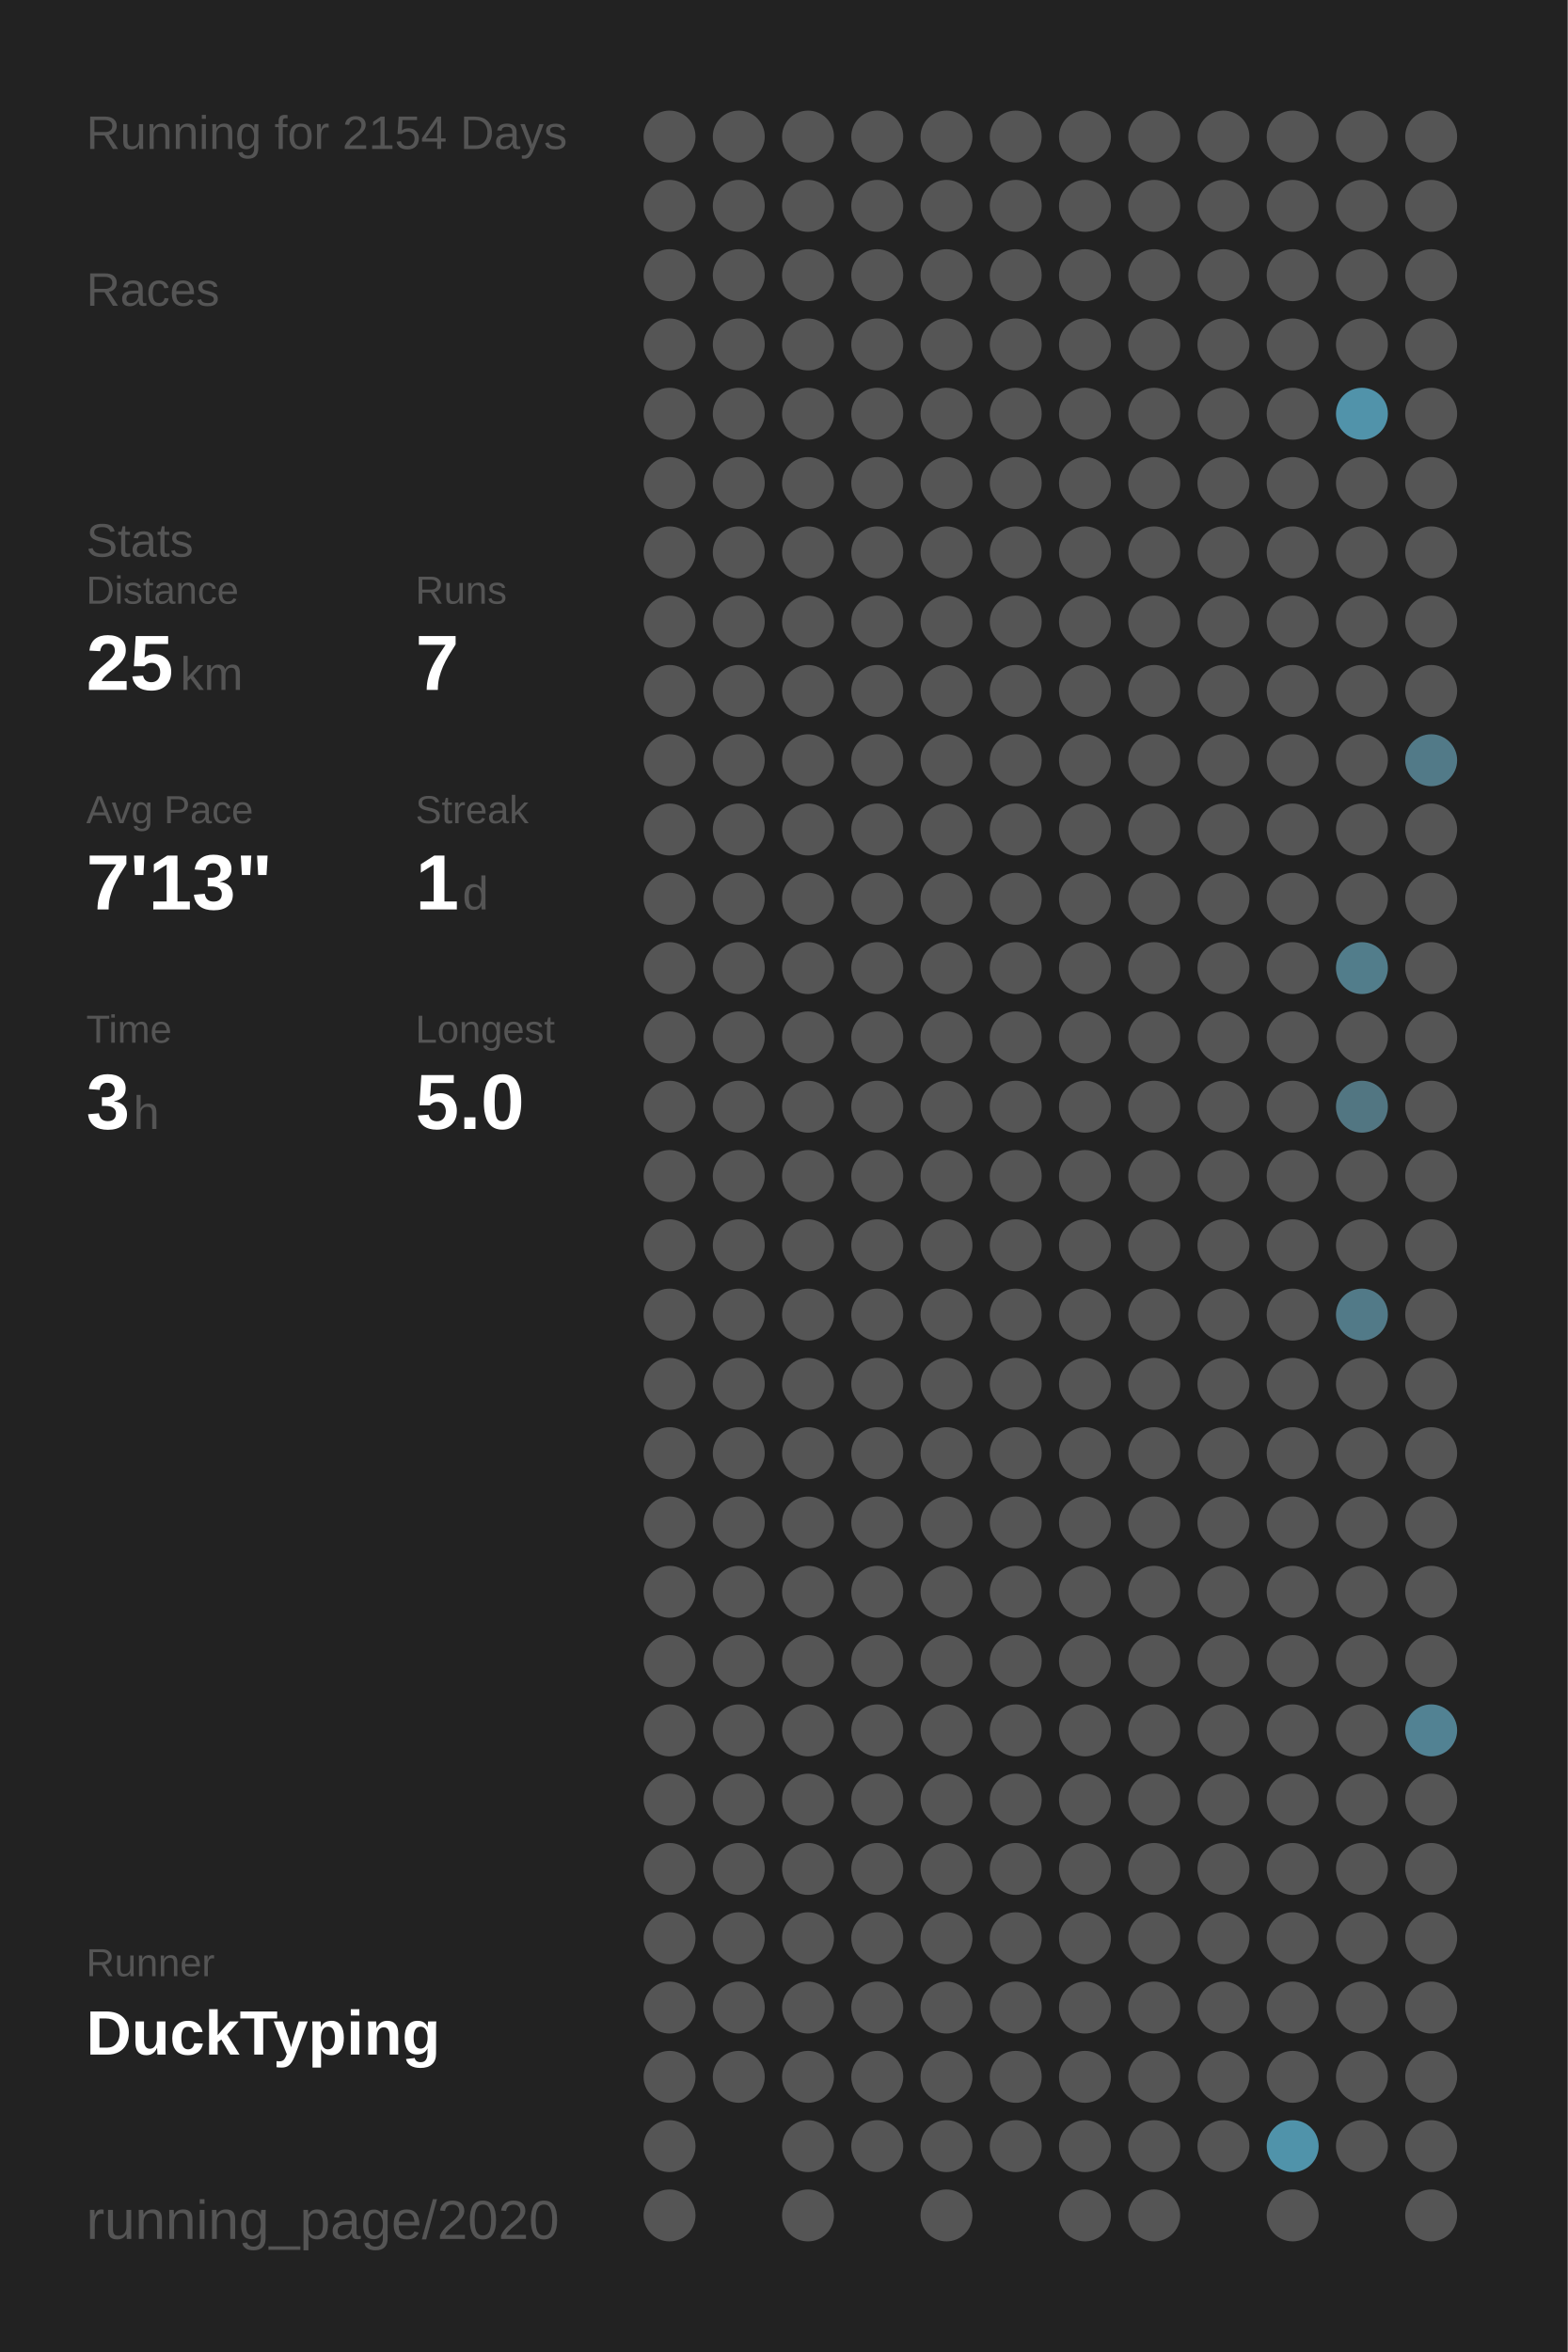
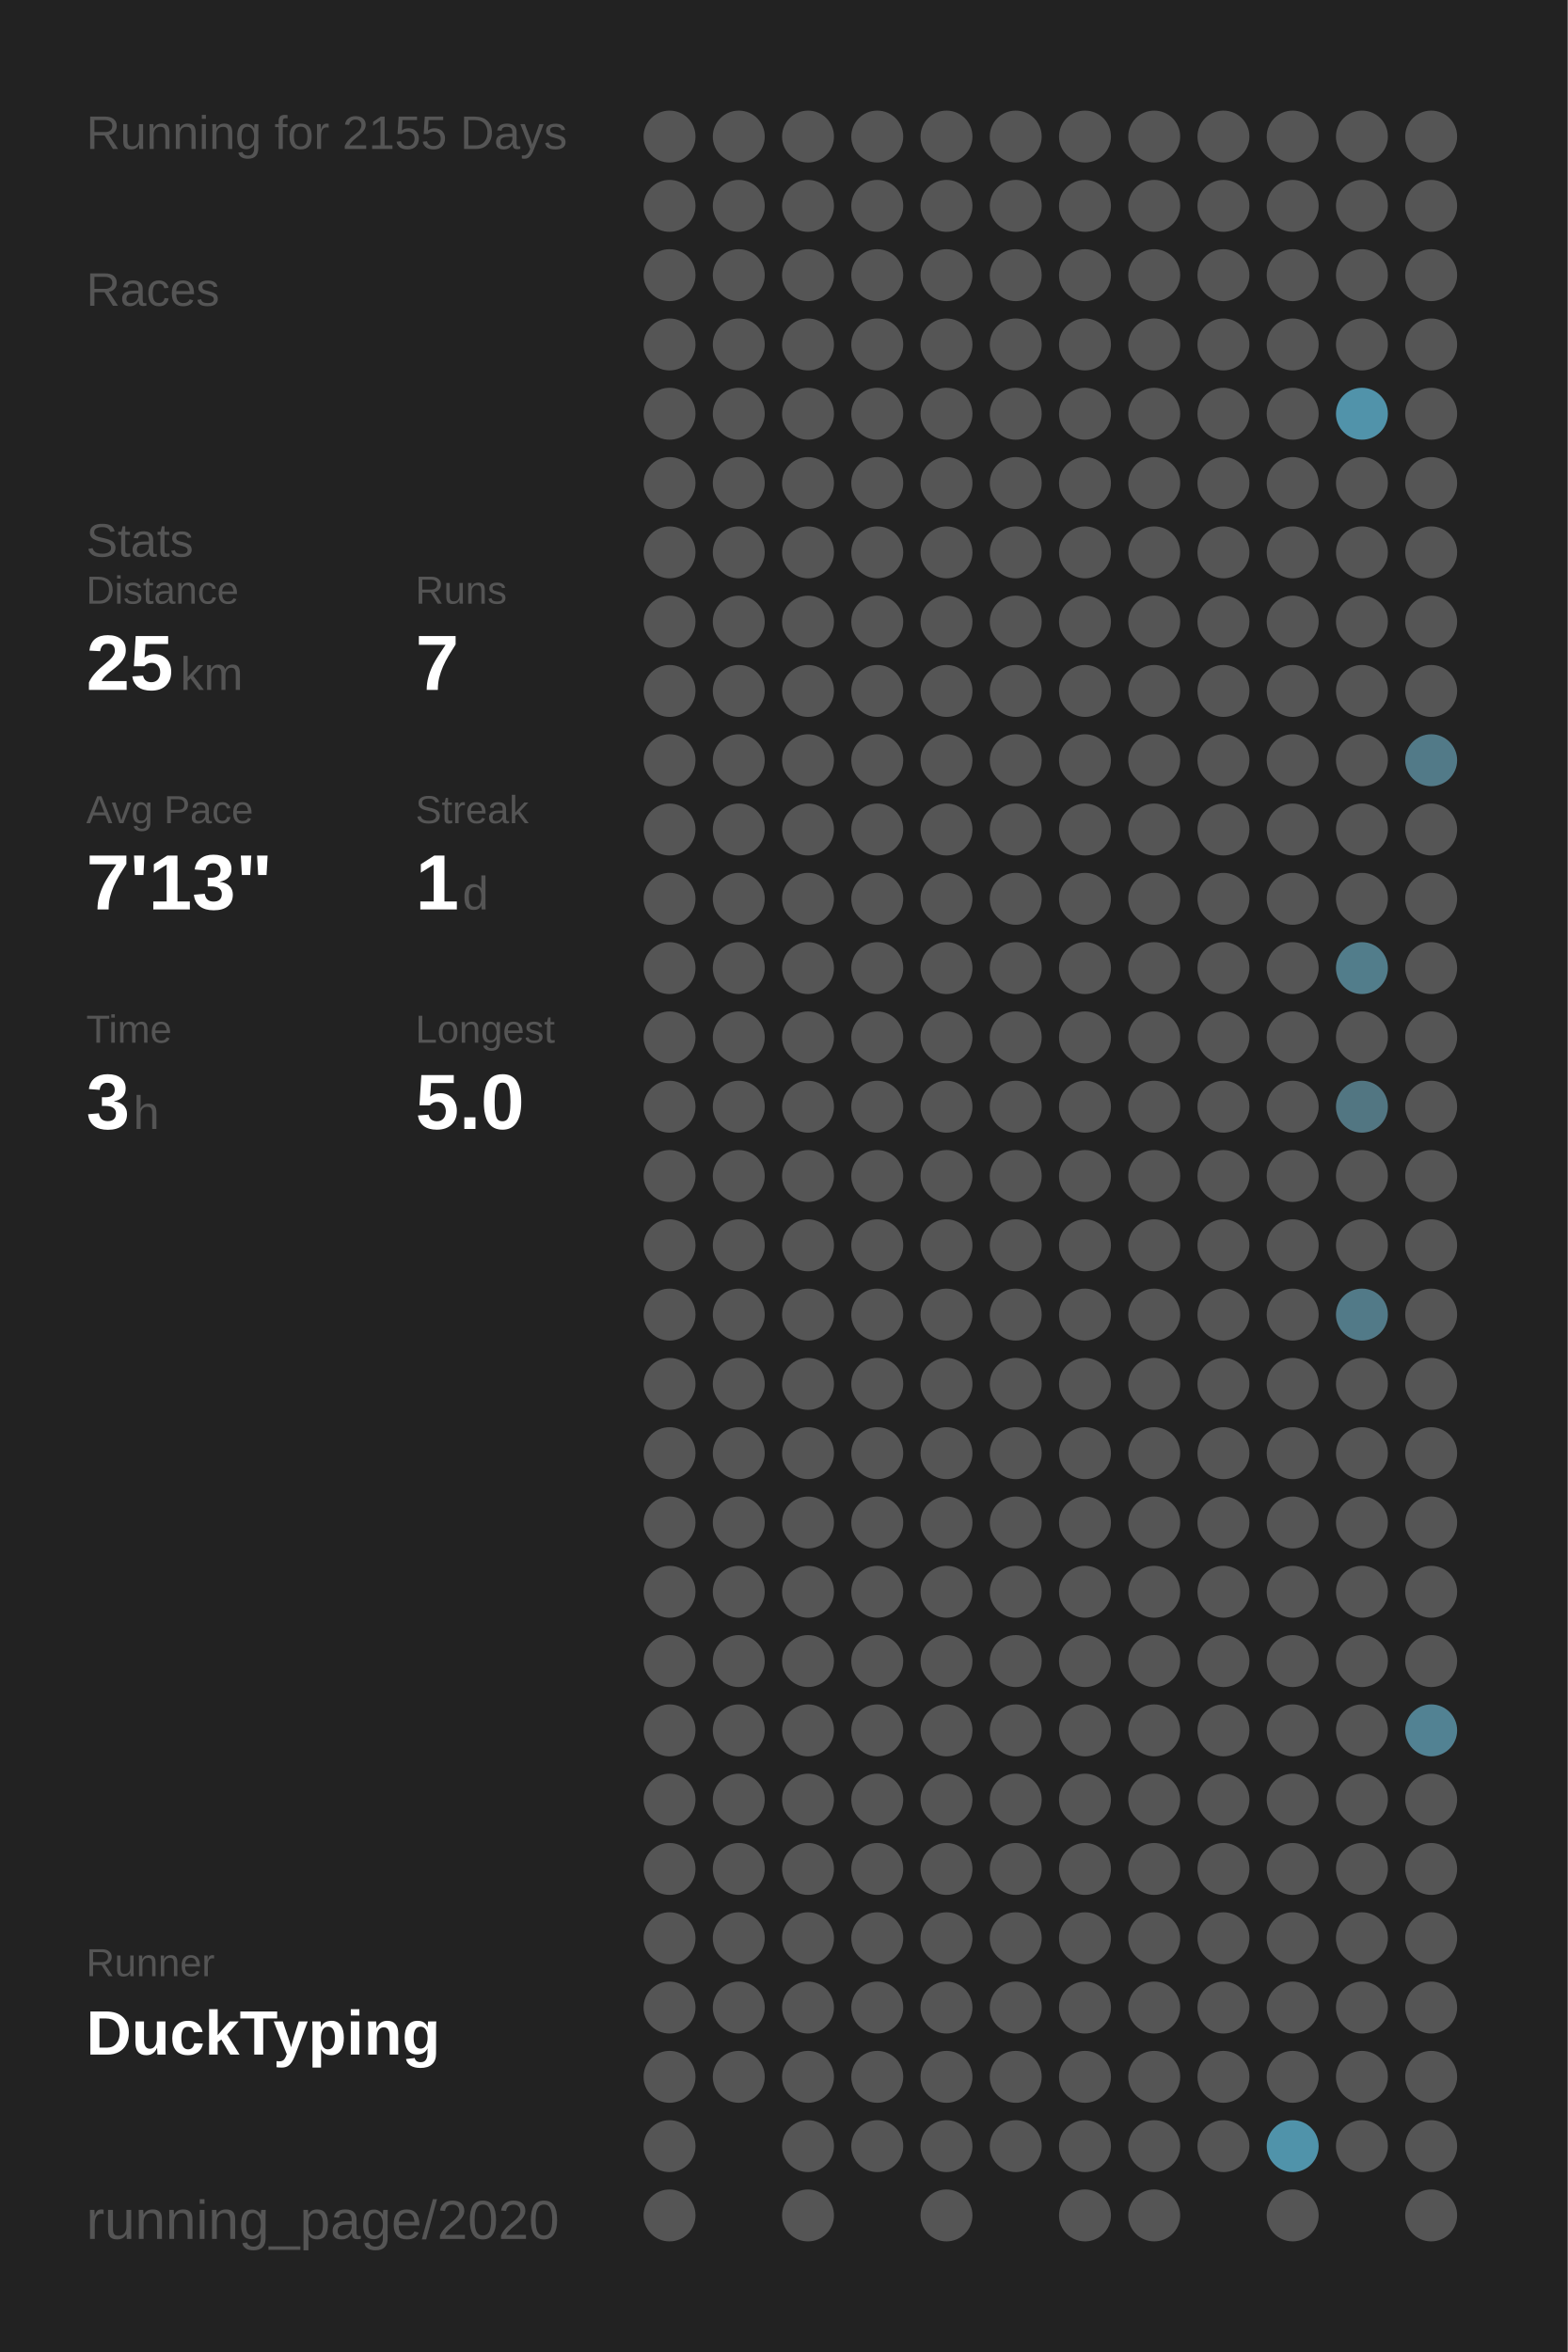
<svg xmlns="http://www.w3.org/2000/svg" baseProfile="full" height="300mm" version="1.1" viewBox="0,0,200,300" width="200mm">
  <defs />
  <rect fill="#222222" height="300" width="200" x="0" y="0" />
-   <text fill="#555555" style="font-size:6px; font-family:Arial;" x="11" y="19">Running for 2154 Days</text>
+   <text fill="#555555" style="font-size:6px; font-family:Arial;" x="11" y="19">Running for 2155 Days</text>
  <text fill="#555555" style="font-size:6px; font-family:Arial;" x="11" y="39">Races</text>
  <text fill="#555555" style="font-size:6px; font-family:Arial;" x="11" y="71">Stats</text>
  <text fill="#555555" style="font-size:5px; font-family:Arial;" x="11" y="77">Distance</text>
  <text fill="#FFFFFF" style="font-size:10px; font-family:Arial; font-weight:bold;" x="11" y="88">25</text>
  <text fill="#555555" style="font-size:6px; font-family:Arial;" x="23" y="88">km</text>
  <text fill="#555555" style="font-size:5px; font-family:Arial;" x="53" y="77">Runs</text>
  <text fill="#FFFFFF" style="font-size:10px; font-family:Arial; font-weight:bold;" x="53" y="88">7</text>
  <text fill="#555555" style="font-size:5px; font-family:Arial;" x="11" y="105">Avg Pace</text>
  <text fill="#FFFFFF" style="font-size:10px; font-family:Arial; font-weight:bold;" x="11" y="116">7'13"</text>
  <text fill="#555555" style="font-size:5px; font-family:Arial;" x="53" y="105">Streak</text>
  <text fill="#FFFFFF" style="font-size:10px; font-family:Arial; font-weight:bold;" x="53" y="116">1</text>
  <text fill="#555555" style="font-size:6px; font-family:Arial;" x="59" y="116">d</text>
  <text fill="#555555" style="font-size:5px; font-family:Arial;" x="11" y="133">Time</text>
  <text fill="#FFFFFF" style="font-size:10px; font-family:Arial; font-weight:bold;" x="11" y="144">3</text>
  <text fill="#555555" style="font-size:6px; font-family:Arial;" x="17" y="144">h</text>
  <text fill="#555555" style="font-size:5px; font-family:Arial;" x="53" y="133">Longest</text>
  <text fill="#FFFFFF" style="font-size:10px; font-family:Arial; font-weight:bold;" x="53" y="144">5.0</text>
  <text fill="#555555" style="font-size:5px; font-family:Arial;" x="11" y="252.065">Runner</text>
  <text fill="#FFFFFF" style="font-size:8px; font-family:Arial; font-weight:bold;" x="11" y="262.065">DuckTyping</text>
  <text fill="#555555" style="font-size:7px; font-family:Arial;" x="11" y="285.581">running_page/2020</text>
  <circle cx="85.417" cy="17.419" fill="#555555" r="3.312" />
  <circle cx="85.417" cy="26.258" fill="#555555" r="3.312" />
  <circle cx="85.417" cy="35.097" fill="#555555" r="3.312" />
  <circle cx="85.417" cy="43.935" fill="#555555" r="3.312" />
  <circle cx="85.417" cy="52.774" fill="#555555" r="3.312" />
  <circle cx="85.417" cy="61.613" fill="#555555" r="3.312" />
  <circle cx="85.417" cy="70.452" fill="#555555" r="3.312" />
  <circle cx="85.417" cy="79.29" fill="#555555" r="3.312" />
  <circle cx="85.417" cy="88.129" fill="#555555" r="3.312" />
  <circle cx="85.417" cy="96.968" fill="#555555" r="3.312" />
  <circle cx="85.417" cy="105.806" fill="#555555" r="3.312" />
  <circle cx="85.417" cy="114.645" fill="#555555" r="3.312" />
  <circle cx="85.417" cy="123.484" fill="#555555" r="3.312" />
  <circle cx="85.417" cy="132.323" fill="#555555" r="3.312" />
  <circle cx="85.417" cy="141.161" fill="#555555" r="3.312" />
  <circle cx="85.417" cy="150" fill="#555555" r="3.312" />
  <circle cx="85.417" cy="158.839" fill="#555555" r="3.312" />
  <circle cx="85.417" cy="167.677" fill="#555555" r="3.312" />
  <circle cx="85.417" cy="176.516" fill="#555555" r="3.312" />
  <circle cx="85.417" cy="185.355" fill="#555555" r="3.312" />
  <circle cx="85.417" cy="194.194" fill="#555555" r="3.312" />
  <circle cx="85.417" cy="203.032" fill="#555555" r="3.312" />
  <circle cx="85.417" cy="211.871" fill="#555555" r="3.312" />
  <circle cx="85.417" cy="220.71" fill="#555555" r="3.312" />
  <circle cx="85.417" cy="229.548" fill="#555555" r="3.312" />
  <circle cx="85.417" cy="238.387" fill="#555555" r="3.312" />
  <circle cx="85.417" cy="247.226" fill="#555555" r="3.312" />
  <circle cx="85.417" cy="256.065" fill="#555555" r="3.312" />
  <circle cx="85.417" cy="264.903" fill="#555555" r="3.312" />
  <circle cx="85.417" cy="273.742" fill="#555555" r="3.312" />
  <circle cx="85.417" cy="282.581" fill="#555555" r="3.312" />
  <circle cx="94.25" cy="17.419" fill="#555555" r="3.312" />
  <circle cx="94.25" cy="26.258" fill="#555555" r="3.312" />
  <circle cx="94.25" cy="35.097" fill="#555555" r="3.312" />
  <circle cx="94.25" cy="43.935" fill="#555555" r="3.312" />
  <circle cx="94.25" cy="52.774" fill="#555555" r="3.312" />
  <circle cx="94.25" cy="61.613" fill="#555555" r="3.312" />
  <circle cx="94.25" cy="70.452" fill="#555555" r="3.312" />
  <circle cx="94.25" cy="79.29" fill="#555555" r="3.312" />
  <circle cx="94.25" cy="88.129" fill="#555555" r="3.312" />
  <circle cx="94.25" cy="96.968" fill="#555555" r="3.312" />
  <circle cx="94.25" cy="105.806" fill="#555555" r="3.312" />
  <circle cx="94.25" cy="114.645" fill="#555555" r="3.312" />
  <circle cx="94.25" cy="123.484" fill="#555555" r="3.312" />
  <circle cx="94.25" cy="132.323" fill="#555555" r="3.312" />
  <circle cx="94.25" cy="141.161" fill="#555555" r="3.312" />
  <circle cx="94.25" cy="150" fill="#555555" r="3.312" />
  <circle cx="94.25" cy="158.839" fill="#555555" r="3.312" />
  <circle cx="94.25" cy="167.677" fill="#555555" r="3.312" />
  <circle cx="94.25" cy="176.516" fill="#555555" r="3.312" />
  <circle cx="94.25" cy="185.355" fill="#555555" r="3.312" />
  <circle cx="94.25" cy="194.194" fill="#555555" r="3.312" />
  <circle cx="94.25" cy="203.032" fill="#555555" r="3.312" />
  <circle cx="94.25" cy="211.871" fill="#555555" r="3.312" />
  <circle cx="94.25" cy="220.71" fill="#555555" r="3.312" />
  <circle cx="94.25" cy="229.548" fill="#555555" r="3.312" />
  <circle cx="94.25" cy="238.387" fill="#555555" r="3.312" />
  <circle cx="94.25" cy="247.226" fill="#555555" r="3.312" />
  <circle cx="94.25" cy="256.065" fill="#555555" r="3.312" />
  <circle cx="94.25" cy="264.903" fill="#555555" r="3.312" />
  <circle cx="103.083" cy="17.419" fill="#555555" r="3.312" />
  <circle cx="103.083" cy="26.258" fill="#555555" r="3.312" />
  <circle cx="103.083" cy="35.097" fill="#555555" r="3.312" />
  <circle cx="103.083" cy="43.935" fill="#555555" r="3.312" />
  <circle cx="103.083" cy="52.774" fill="#555555" r="3.312" />
  <circle cx="103.083" cy="61.613" fill="#555555" r="3.312" />
  <circle cx="103.083" cy="70.452" fill="#555555" r="3.312" />
  <circle cx="103.083" cy="79.29" fill="#555555" r="3.312" />
  <circle cx="103.083" cy="88.129" fill="#555555" r="3.312" />
  <circle cx="103.083" cy="96.968" fill="#555555" r="3.312" />
  <circle cx="103.083" cy="105.806" fill="#555555" r="3.312" />
  <circle cx="103.083" cy="114.645" fill="#555555" r="3.312" />
  <circle cx="103.083" cy="123.484" fill="#555555" r="3.312" />
  <circle cx="103.083" cy="132.323" fill="#555555" r="3.312" />
  <circle cx="103.083" cy="141.161" fill="#555555" r="3.312" />
  <circle cx="103.083" cy="150" fill="#555555" r="3.312" />
  <circle cx="103.083" cy="158.839" fill="#555555" r="3.312" />
  <circle cx="103.083" cy="167.677" fill="#555555" r="3.312" />
  <circle cx="103.083" cy="176.516" fill="#555555" r="3.312" />
  <circle cx="103.083" cy="185.355" fill="#555555" r="3.312" />
  <circle cx="103.083" cy="194.194" fill="#555555" r="3.312" />
  <circle cx="103.083" cy="203.032" fill="#555555" r="3.312" />
  <circle cx="103.083" cy="211.871" fill="#555555" r="3.312" />
  <circle cx="103.083" cy="220.71" fill="#555555" r="3.312" />
  <circle cx="103.083" cy="229.548" fill="#555555" r="3.312" />
  <circle cx="103.083" cy="238.387" fill="#555555" r="3.312" />
  <circle cx="103.083" cy="247.226" fill="#555555" r="3.312" />
  <circle cx="103.083" cy="256.065" fill="#555555" r="3.312" />
  <circle cx="103.083" cy="264.903" fill="#555555" r="3.312" />
  <circle cx="103.083" cy="273.742" fill="#555555" r="3.312" />
  <circle cx="103.083" cy="282.581" fill="#555555" r="3.312" />
  <circle cx="111.917" cy="17.419" fill="#555555" r="3.312" />
  <circle cx="111.917" cy="26.258" fill="#555555" r="3.312" />
  <circle cx="111.917" cy="35.097" fill="#555555" r="3.312" />
  <circle cx="111.917" cy="43.935" fill="#555555" r="3.312" />
  <circle cx="111.917" cy="52.774" fill="#555555" r="3.312" />
  <circle cx="111.917" cy="61.613" fill="#555555" r="3.312" />
  <circle cx="111.917" cy="70.452" fill="#555555" r="3.312" />
  <circle cx="111.917" cy="79.29" fill="#555555" r="3.312" />
  <circle cx="111.917" cy="88.129" fill="#555555" r="3.312" />
  <circle cx="111.917" cy="96.968" fill="#555555" r="3.312" />
  <circle cx="111.917" cy="105.806" fill="#555555" r="3.312" />
  <circle cx="111.917" cy="114.645" fill="#555555" r="3.312" />
  <circle cx="111.917" cy="123.484" fill="#555555" r="3.312" />
  <circle cx="111.917" cy="132.323" fill="#555555" r="3.312" />
  <circle cx="111.917" cy="141.161" fill="#555555" r="3.312" />
  <circle cx="111.917" cy="150" fill="#555555" r="3.312" />
  <circle cx="111.917" cy="158.839" fill="#555555" r="3.312" />
  <circle cx="111.917" cy="167.677" fill="#555555" r="3.312" />
  <circle cx="111.917" cy="176.516" fill="#555555" r="3.312" />
  <circle cx="111.917" cy="185.355" fill="#555555" r="3.312" />
  <circle cx="111.917" cy="194.194" fill="#555555" r="3.312" />
  <circle cx="111.917" cy="203.032" fill="#555555" r="3.312" />
  <circle cx="111.917" cy="211.871" fill="#555555" r="3.312" />
  <circle cx="111.917" cy="220.71" fill="#555555" r="3.312" />
  <circle cx="111.917" cy="229.548" fill="#555555" r="3.312" />
  <circle cx="111.917" cy="238.387" fill="#555555" r="3.312" />
  <circle cx="111.917" cy="247.226" fill="#555555" r="3.312" />
  <circle cx="111.917" cy="256.065" fill="#555555" r="3.312" />
  <circle cx="111.917" cy="264.903" fill="#555555" r="3.312" />
  <circle cx="111.917" cy="273.742" fill="#555555" r="3.312" />
  <circle cx="120.75" cy="17.419" fill="#555555" r="3.312" />
  <circle cx="120.75" cy="26.258" fill="#555555" r="3.312" />
  <circle cx="120.75" cy="35.097" fill="#555555" r="3.312" />
  <circle cx="120.75" cy="43.935" fill="#555555" r="3.312" />
  <circle cx="120.75" cy="52.774" fill="#555555" r="3.312" />
  <circle cx="120.75" cy="61.613" fill="#555555" r="3.312" />
  <circle cx="120.75" cy="70.452" fill="#555555" r="3.312" />
  <circle cx="120.75" cy="79.29" fill="#555555" r="3.312" />
  <circle cx="120.75" cy="88.129" fill="#555555" r="3.312" />
  <circle cx="120.75" cy="96.968" fill="#555555" r="3.312" />
  <circle cx="120.75" cy="105.806" fill="#555555" r="3.312" />
  <circle cx="120.75" cy="114.645" fill="#555555" r="3.312" />
  <circle cx="120.75" cy="123.484" fill="#555555" r="3.312" />
  <circle cx="120.75" cy="132.323" fill="#555555" r="3.312" />
  <circle cx="120.75" cy="141.161" fill="#555555" r="3.312" />
  <circle cx="120.75" cy="150" fill="#555555" r="3.312" />
  <circle cx="120.75" cy="158.839" fill="#555555" r="3.312" />
  <circle cx="120.75" cy="167.677" fill="#555555" r="3.312" />
  <circle cx="120.75" cy="176.516" fill="#555555" r="3.312" />
  <circle cx="120.75" cy="185.355" fill="#555555" r="3.312" />
  <circle cx="120.75" cy="194.194" fill="#555555" r="3.312" />
  <circle cx="120.75" cy="203.032" fill="#555555" r="3.312" />
  <circle cx="120.75" cy="211.871" fill="#555555" r="3.312" />
  <circle cx="120.75" cy="220.71" fill="#555555" r="3.312" />
  <circle cx="120.75" cy="229.548" fill="#555555" r="3.312" />
  <circle cx="120.75" cy="238.387" fill="#555555" r="3.312" />
  <circle cx="120.75" cy="247.226" fill="#555555" r="3.312" />
  <circle cx="120.75" cy="256.065" fill="#555555" r="3.312" />
  <circle cx="120.75" cy="264.903" fill="#555555" r="3.312" />
  <circle cx="120.75" cy="273.742" fill="#555555" r="3.312" />
  <circle cx="120.75" cy="282.581" fill="#555555" r="3.312" />
  <circle cx="129.583" cy="17.419" fill="#555555" r="3.312" />
  <circle cx="129.583" cy="26.258" fill="#555555" r="3.312" />
  <circle cx="129.583" cy="35.097" fill="#555555" r="3.312" />
  <circle cx="129.583" cy="43.935" fill="#555555" r="3.312" />
  <circle cx="129.583" cy="52.774" fill="#555555" r="3.312" />
  <circle cx="129.583" cy="61.613" fill="#555555" r="3.312" />
  <circle cx="129.583" cy="70.452" fill="#555555" r="3.312" />
  <circle cx="129.583" cy="79.29" fill="#555555" r="3.312" />
  <circle cx="129.583" cy="88.129" fill="#555555" r="3.312" />
  <circle cx="129.583" cy="96.968" fill="#555555" r="3.312" />
  <circle cx="129.583" cy="105.806" fill="#555555" r="3.312" />
  <circle cx="129.583" cy="114.645" fill="#555555" r="3.312" />
  <circle cx="129.583" cy="123.484" fill="#555555" r="3.312" />
  <circle cx="129.583" cy="132.323" fill="#555555" r="3.312" />
  <circle cx="129.583" cy="141.161" fill="#555555" r="3.312" />
  <circle cx="129.583" cy="150" fill="#555555" r="3.312" />
  <circle cx="129.583" cy="158.839" fill="#555555" r="3.312" />
  <circle cx="129.583" cy="167.677" fill="#555555" r="3.312" />
  <circle cx="129.583" cy="176.516" fill="#555555" r="3.312" />
  <circle cx="129.583" cy="185.355" fill="#555555" r="3.312" />
  <circle cx="129.583" cy="194.194" fill="#555555" r="3.312" />
  <circle cx="129.583" cy="203.032" fill="#555555" r="3.312" />
  <circle cx="129.583" cy="211.871" fill="#555555" r="3.312" />
  <circle cx="129.583" cy="220.71" fill="#555555" r="3.312" />
  <circle cx="129.583" cy="229.548" fill="#555555" r="3.312" />
  <circle cx="129.583" cy="238.387" fill="#555555" r="3.312" />
  <circle cx="129.583" cy="247.226" fill="#555555" r="3.312" />
  <circle cx="129.583" cy="256.065" fill="#555555" r="3.312" />
  <circle cx="129.583" cy="264.903" fill="#555555" r="3.312" />
  <circle cx="129.583" cy="273.742" fill="#555555" r="3.312" />
  <circle cx="138.417" cy="17.419" fill="#555555" r="3.312" />
  <circle cx="138.417" cy="26.258" fill="#555555" r="3.312" />
  <circle cx="138.417" cy="35.097" fill="#555555" r="3.312" />
  <circle cx="138.417" cy="43.935" fill="#555555" r="3.312" />
  <circle cx="138.417" cy="52.774" fill="#555555" r="3.312" />
  <circle cx="138.417" cy="61.613" fill="#555555" r="3.312" />
  <circle cx="138.417" cy="70.452" fill="#555555" r="3.312" />
  <circle cx="138.417" cy="79.29" fill="#555555" r="3.312" />
  <circle cx="138.417" cy="88.129" fill="#555555" r="3.312" />
  <circle cx="138.417" cy="96.968" fill="#555555" r="3.312" />
  <circle cx="138.417" cy="105.806" fill="#555555" r="3.312" />
  <circle cx="138.417" cy="114.645" fill="#555555" r="3.312" />
  <circle cx="138.417" cy="123.484" fill="#555555" r="3.312" />
  <circle cx="138.417" cy="132.323" fill="#555555" r="3.312" />
  <circle cx="138.417" cy="141.161" fill="#555555" r="3.312" />
  <circle cx="138.417" cy="150" fill="#555555" r="3.312" />
  <circle cx="138.417" cy="158.839" fill="#555555" r="3.312" />
  <circle cx="138.417" cy="167.677" fill="#555555" r="3.312" />
  <circle cx="138.417" cy="176.516" fill="#555555" r="3.312" />
  <circle cx="138.417" cy="185.355" fill="#555555" r="3.312" />
  <circle cx="138.417" cy="194.194" fill="#555555" r="3.312" />
  <circle cx="138.417" cy="203.032" fill="#555555" r="3.312" />
  <circle cx="138.417" cy="211.871" fill="#555555" r="3.312" />
  <circle cx="138.417" cy="220.71" fill="#555555" r="3.312" />
  <circle cx="138.417" cy="229.548" fill="#555555" r="3.312" />
  <circle cx="138.417" cy="238.387" fill="#555555" r="3.312" />
  <circle cx="138.417" cy="247.226" fill="#555555" r="3.312" />
  <circle cx="138.417" cy="256.065" fill="#555555" r="3.312" />
  <circle cx="138.417" cy="264.903" fill="#555555" r="3.312" />
  <circle cx="138.417" cy="273.742" fill="#555555" r="3.312" />
  <circle cx="138.417" cy="282.581" fill="#555555" r="3.312" />
  <circle cx="147.25" cy="17.419" fill="#555555" r="3.312" />
  <circle cx="147.25" cy="26.258" fill="#555555" r="3.312" />
  <circle cx="147.25" cy="35.097" fill="#555555" r="3.312" />
  <circle cx="147.25" cy="43.935" fill="#555555" r="3.312" />
  <circle cx="147.25" cy="52.774" fill="#555555" r="3.312" />
  <circle cx="147.25" cy="61.613" fill="#555555" r="3.312" />
  <circle cx="147.25" cy="70.452" fill="#555555" r="3.312" />
  <circle cx="147.25" cy="79.29" fill="#555555" r="3.312" />
  <circle cx="147.25" cy="88.129" fill="#555555" r="3.312" />
  <circle cx="147.25" cy="96.968" fill="#555555" r="3.312" />
  <circle cx="147.25" cy="105.806" fill="#555555" r="3.312" />
  <circle cx="147.25" cy="114.645" fill="#555555" r="3.312" />
  <circle cx="147.25" cy="123.484" fill="#555555" r="3.312" />
  <circle cx="147.25" cy="132.323" fill="#555555" r="3.312" />
  <circle cx="147.25" cy="141.161" fill="#555555" r="3.312" />
  <circle cx="147.25" cy="150" fill="#555555" r="3.312" />
  <circle cx="147.25" cy="158.839" fill="#555555" r="3.312" />
  <circle cx="147.25" cy="167.677" fill="#555555" r="3.312" />
  <circle cx="147.25" cy="176.516" fill="#555555" r="3.312" />
  <circle cx="147.25" cy="185.355" fill="#555555" r="3.312" />
  <circle cx="147.25" cy="194.194" fill="#555555" r="3.312" />
  <circle cx="147.25" cy="203.032" fill="#555555" r="3.312" />
  <circle cx="147.25" cy="211.871" fill="#555555" r="3.312" />
  <circle cx="147.25" cy="220.71" fill="#555555" r="3.312" />
  <circle cx="147.25" cy="229.548" fill="#555555" r="3.312" />
  <circle cx="147.25" cy="238.387" fill="#555555" r="3.312" />
  <circle cx="147.25" cy="247.226" fill="#555555" r="3.312" />
  <circle cx="147.25" cy="256.065" fill="#555555" r="3.312" />
  <circle cx="147.25" cy="264.903" fill="#555555" r="3.312" />
  <circle cx="147.25" cy="273.742" fill="#555555" r="3.312" />
  <circle cx="147.25" cy="282.581" fill="#555555" r="3.312" />
  <circle cx="156.083" cy="17.419" fill="#555555" r="3.312" />
  <circle cx="156.083" cy="26.258" fill="#555555" r="3.312" />
  <circle cx="156.083" cy="35.097" fill="#555555" r="3.312" />
  <circle cx="156.083" cy="43.935" fill="#555555" r="3.312" />
  <circle cx="156.083" cy="52.774" fill="#555555" r="3.312" />
  <circle cx="156.083" cy="61.613" fill="#555555" r="3.312" />
  <circle cx="156.083" cy="70.452" fill="#555555" r="3.312" />
  <circle cx="156.083" cy="79.29" fill="#555555" r="3.312" />
  <circle cx="156.083" cy="88.129" fill="#555555" r="3.312" />
  <circle cx="156.083" cy="96.968" fill="#555555" r="3.312" />
  <circle cx="156.083" cy="105.806" fill="#555555" r="3.312" />
  <circle cx="156.083" cy="114.645" fill="#555555" r="3.312" />
  <circle cx="156.083" cy="123.484" fill="#555555" r="3.312" />
  <circle cx="156.083" cy="132.323" fill="#555555" r="3.312" />
  <circle cx="156.083" cy="141.161" fill="#555555" r="3.312" />
  <circle cx="156.083" cy="150" fill="#555555" r="3.312" />
  <circle cx="156.083" cy="158.839" fill="#555555" r="3.312" />
  <circle cx="156.083" cy="167.677" fill="#555555" r="3.312" />
  <circle cx="156.083" cy="176.516" fill="#555555" r="3.312" />
  <circle cx="156.083" cy="185.355" fill="#555555" r="3.312" />
  <circle cx="156.083" cy="194.194" fill="#555555" r="3.312" />
  <circle cx="156.083" cy="203.032" fill="#555555" r="3.312" />
  <circle cx="156.083" cy="211.871" fill="#555555" r="3.312" />
  <circle cx="156.083" cy="220.71" fill="#555555" r="3.312" />
  <circle cx="156.083" cy="229.548" fill="#555555" r="3.312" />
  <circle cx="156.083" cy="238.387" fill="#555555" r="3.312" />
  <circle cx="156.083" cy="247.226" fill="#555555" r="3.312" />
  <circle cx="156.083" cy="256.065" fill="#555555" r="3.312" />
  <circle cx="156.083" cy="264.903" fill="#555555" r="3.312" />
  <circle cx="156.083" cy="273.742" fill="#555555" r="3.312" />
  <circle cx="164.917" cy="17.419" fill="#555555" r="3.312" />
  <circle cx="164.917" cy="26.258" fill="#555555" r="3.312" />
  <circle cx="164.917" cy="35.097" fill="#555555" r="3.312" />
  <circle cx="164.917" cy="43.935" fill="#555555" r="3.312" />
  <circle cx="164.917" cy="52.774" fill="#555555" r="3.312" />
  <circle cx="164.917" cy="61.613" fill="#555555" r="3.312" />
  <circle cx="164.917" cy="70.452" fill="#555555" r="3.312" />
  <circle cx="164.917" cy="79.29" fill="#555555" r="3.312" />
  <circle cx="164.917" cy="88.129" fill="#555555" r="3.312" />
  <circle cx="164.917" cy="96.968" fill="#555555" r="3.312" />
  <circle cx="164.917" cy="105.806" fill="#555555" r="3.312" />
  <circle cx="164.917" cy="114.645" fill="#555555" r="3.312" />
  <circle cx="164.917" cy="123.484" fill="#555555" r="3.312" />
  <circle cx="164.917" cy="132.323" fill="#555555" r="3.312" />
  <circle cx="164.917" cy="141.161" fill="#555555" r="3.312" />
  <circle cx="164.917" cy="150" fill="#555555" r="3.312" />
  <circle cx="164.917" cy="158.839" fill="#555555" r="3.312" />
  <circle cx="164.917" cy="167.677" fill="#555555" r="3.312" />
  <circle cx="164.917" cy="176.516" fill="#555555" r="3.312" />
  <circle cx="164.917" cy="185.355" fill="#555555" r="3.312" />
  <circle cx="164.917" cy="194.194" fill="#555555" r="3.312" />
  <circle cx="164.917" cy="203.032" fill="#555555" r="3.312" />
  <circle cx="164.917" cy="211.871" fill="#555555" r="3.312" />
  <circle cx="164.917" cy="220.71" fill="#555555" r="3.312" />
  <circle cx="164.917" cy="229.548" fill="#555555" r="3.312" />
  <circle cx="164.917" cy="238.387" fill="#555555" r="3.312" />
  <circle cx="164.917" cy="247.226" fill="#555555" r="3.312" />
  <circle cx="164.917" cy="256.065" fill="#555555" r="3.312" />
  <circle cx="164.917" cy="264.903" fill="#555555" r="3.312" />
  <circle cx="164.917" cy="273.742" fill="#5093aa" r="3.312" />
  <circle cx="164.917" cy="282.581" fill="#555555" r="3.312" />
  <circle cx="173.75" cy="17.419" fill="#555555" r="3.312" />
  <circle cx="173.75" cy="26.258" fill="#555555" r="3.312" />
  <circle cx="173.75" cy="35.097" fill="#555555" r="3.312" />
  <circle cx="173.75" cy="43.935" fill="#555555" r="3.312" />
  <circle cx="173.75" cy="52.774" fill="#5193aa" r="3.312" />
  <circle cx="173.75" cy="61.613" fill="#555555" r="3.312" />
  <circle cx="173.75" cy="70.452" fill="#555555" r="3.312" />
  <circle cx="173.75" cy="79.29" fill="#555555" r="3.312" />
  <circle cx="173.75" cy="88.129" fill="#555555" r="3.312" />
  <circle cx="173.75" cy="96.968" fill="#555555" r="3.312" />
  <circle cx="173.75" cy="105.806" fill="#555555" r="3.312" />
  <circle cx="173.75" cy="114.645" fill="#555555" r="3.312" />
  <circle cx="173.75" cy="123.484" fill="#527d8b" r="3.312" />
  <circle cx="173.75" cy="132.323" fill="#555555" r="3.312" />
  <circle cx="173.75" cy="141.161" fill="#527682" r="3.312" />
  <circle cx="173.75" cy="150" fill="#555555" r="3.312" />
  <circle cx="173.75" cy="158.839" fill="#555555" r="3.312" />
  <circle cx="173.75" cy="167.677" fill="#527a88" r="3.312" />
  <circle cx="173.75" cy="176.516" fill="#555555" r="3.312" />
  <circle cx="173.75" cy="185.355" fill="#555555" r="3.312" />
  <circle cx="173.75" cy="194.194" fill="#555555" r="3.312" />
  <circle cx="173.75" cy="203.032" fill="#555555" r="3.312" />
  <circle cx="173.75" cy="211.871" fill="#555555" r="3.312" />
  <circle cx="173.75" cy="220.71" fill="#555555" r="3.312" />
  <circle cx="173.75" cy="229.548" fill="#555555" r="3.312" />
  <circle cx="173.75" cy="238.387" fill="#555555" r="3.312" />
  <circle cx="173.75" cy="247.226" fill="#555555" r="3.312" />
  <circle cx="173.75" cy="256.065" fill="#555555" r="3.312" />
  <circle cx="173.75" cy="264.903" fill="#555555" r="3.312" />
  <circle cx="173.75" cy="273.742" fill="#555555" r="3.312" />
  <circle cx="182.583" cy="17.419" fill="#555555" r="3.312" />
  <circle cx="182.583" cy="26.258" fill="#555555" r="3.312" />
  <circle cx="182.583" cy="35.097" fill="#555555" r="3.312" />
  <circle cx="182.583" cy="43.935" fill="#555555" r="3.312" />
  <circle cx="182.583" cy="52.774" fill="#555555" r="3.312" />
  <circle cx="182.583" cy="61.613" fill="#555555" r="3.312" />
  <circle cx="182.583" cy="70.452" fill="#555555" r="3.312" />
  <circle cx="182.583" cy="79.29" fill="#555555" r="3.312" />
  <circle cx="182.583" cy="88.129" fill="#555555" r="3.312" />
  <circle cx="182.583" cy="96.968" fill="#527a88" r="3.312" />
  <circle cx="182.583" cy="105.806" fill="#555555" r="3.312" />
  <circle cx="182.583" cy="114.645" fill="#555555" r="3.312" />
  <circle cx="182.583" cy="123.484" fill="#555555" r="3.312" />
  <circle cx="182.583" cy="132.323" fill="#555555" r="3.312" />
  <circle cx="182.583" cy="141.161" fill="#555555" r="3.312" />
  <circle cx="182.583" cy="150" fill="#555555" r="3.312" />
  <circle cx="182.583" cy="158.839" fill="#555555" r="3.312" />
  <circle cx="182.583" cy="167.677" fill="#555555" r="3.312" />
  <circle cx="182.583" cy="176.516" fill="#555555" r="3.312" />
  <circle cx="182.583" cy="185.355" fill="#555555" r="3.312" />
  <circle cx="182.583" cy="194.194" fill="#555555" r="3.312" />
  <circle cx="182.583" cy="203.032" fill="#555555" r="3.312" />
  <circle cx="182.583" cy="211.871" fill="#555555" r="3.312" />
  <circle cx="182.583" cy="220.71" fill="#528293" r="3.312" />
  <circle cx="182.583" cy="229.548" fill="#555555" r="3.312" />
  <circle cx="182.583" cy="238.387" fill="#555555" r="3.312" />
  <circle cx="182.583" cy="247.226" fill="#555555" r="3.312" />
  <circle cx="182.583" cy="256.065" fill="#555555" r="3.312" />
  <circle cx="182.583" cy="264.903" fill="#555555" r="3.312" />
  <circle cx="182.583" cy="273.742" fill="#555555" r="3.312" />
  <circle cx="182.583" cy="282.581" fill="#555555" r="3.312" />
</svg>
